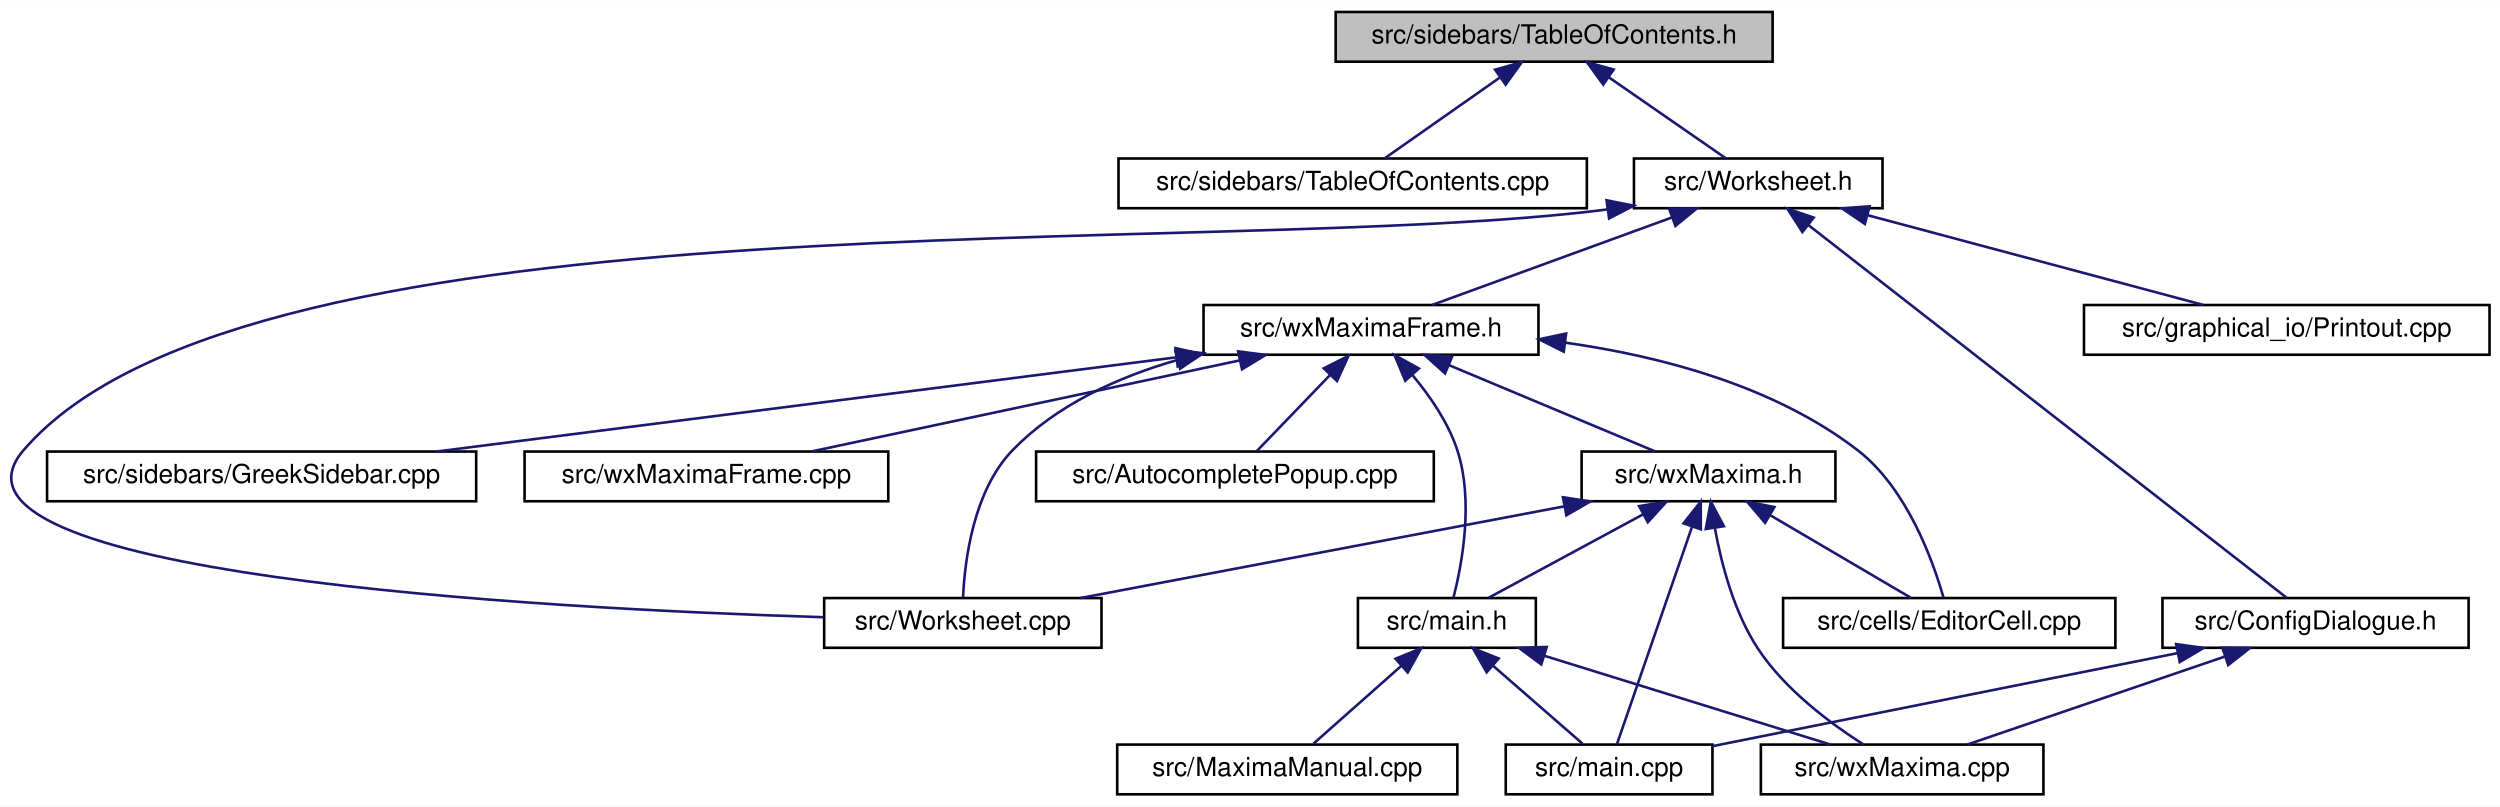
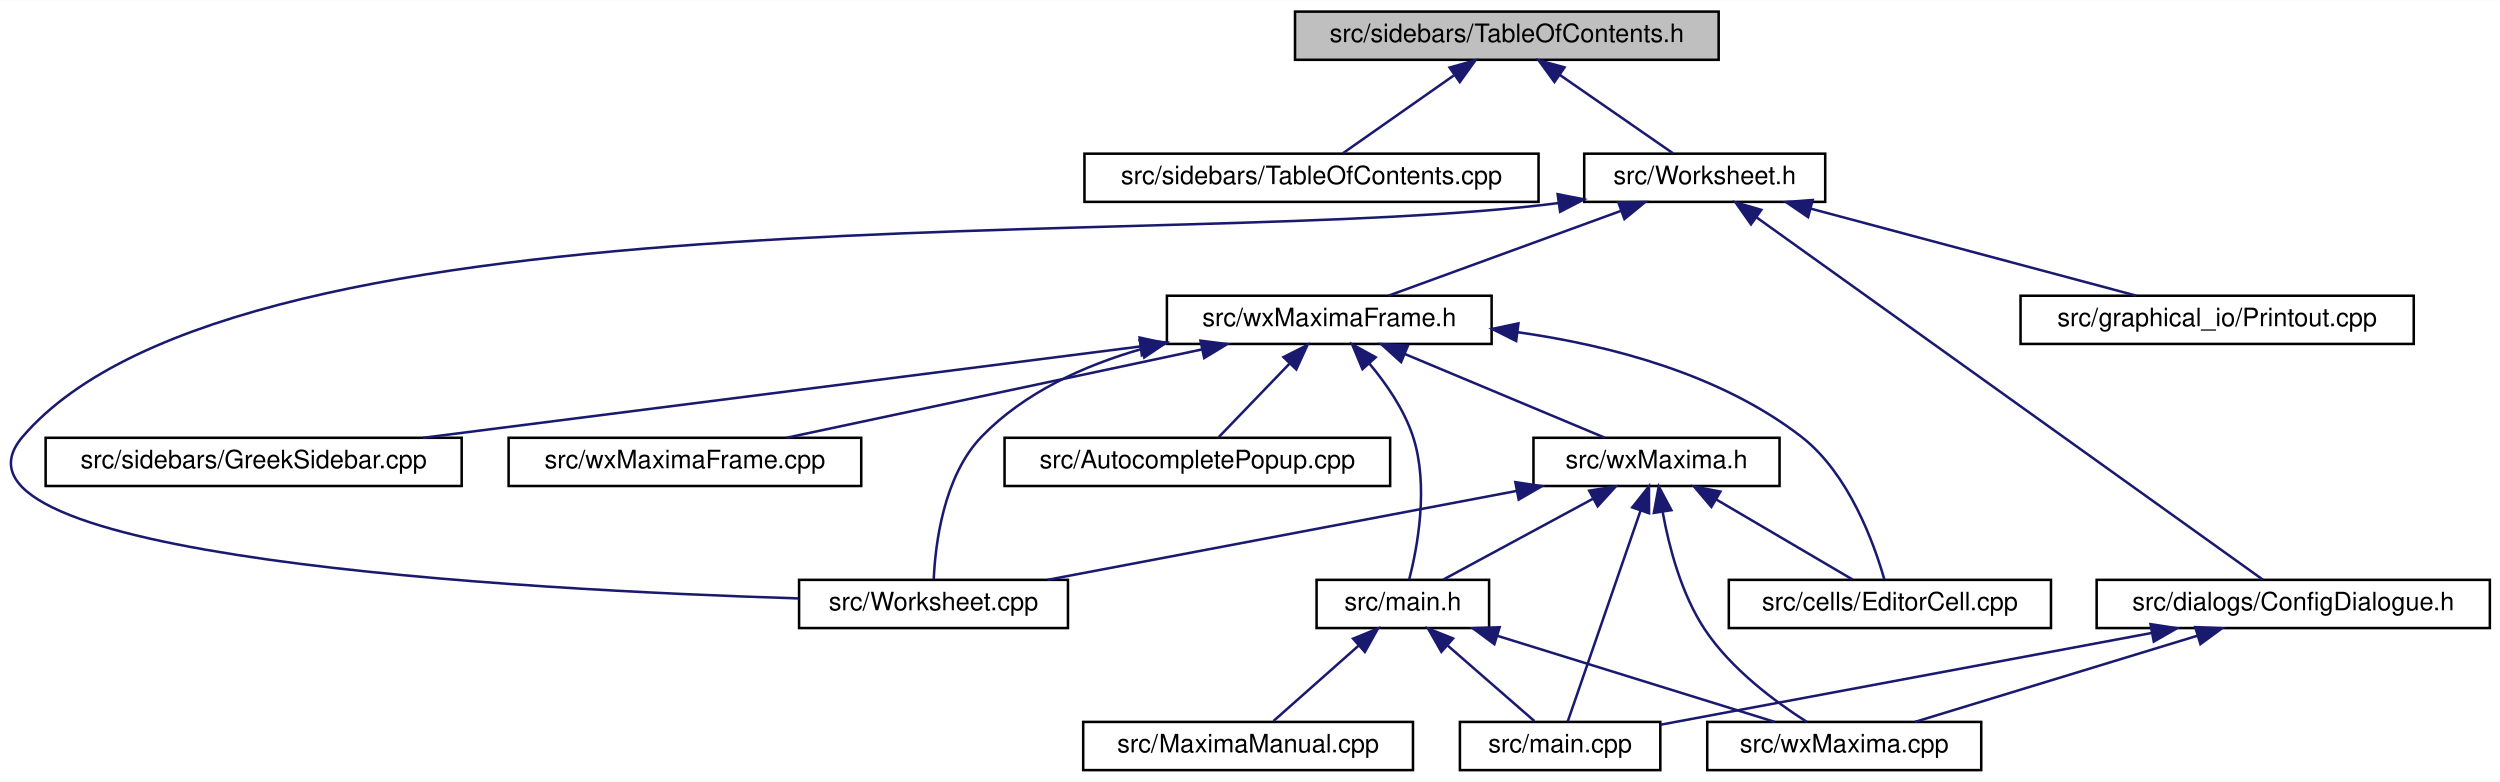
- <svg xmlns="http://www.w3.org/2000/svg" xmlns:xlink="http://www.w3.org/1999/xlink" width="955pt" height="308pt" viewBox="0.00 0.00 955.49 308.00">
+ <svg xmlns="http://www.w3.org/2000/svg" xmlns:xlink="http://www.w3.org/1999/xlink" width="985pt" height="308pt" viewBox="0.00 0.00 985.49 308.00">
  <g id="graph0" class="graph" transform="scale(1 1) rotate(0) translate(4 304)">
-     <polygon fill="white" stroke="transparent" points="-4,4 -4,-304 951.49,-304 951.49,4 -4,4" />
+     <polygon fill="white" stroke="transparent" points="-4,4 -4,-304 981.49,-304 981.49,4 -4,4" />
    <g id="node1" class="node">
      <g id="a_node1">
        <a xlink:title="This file contains the definition of the class TableOfContents that handles the table of contents pan...">
          <polygon fill="#bfbfbf" stroke="black" points="506.49,-280.5 506.49,-299.5 673.49,-299.5 673.49,-280.5 506.49,-280.5" />
          <text text-anchor="middle" x="589.99" y="-287.5" font-family="Helvetica,sans-Serif" font-size="10.00">src/sidebars/TableOfContents.h</text>
        </a>
      </g>
    </g>
    <g id="node2" class="node">
      <g id="a_node2">
        <a xlink:href="TableOfContents_8cpp.html" target="_top" xlink:title="This file defines the class Structure.">
          <polygon fill="white" stroke="black" points="423.49,-224.5 423.49,-243.5 602.49,-243.5 602.49,-224.5 423.49,-224.5" />
          <text text-anchor="middle" x="512.99" y="-231.5" font-family="Helvetica,sans-Serif" font-size="10.00">src/sidebars/TableOfContents.cpp</text>
        </a>
      </g>
    </g>
    <g id="edge1" class="edge">
      <path fill="none" stroke="midnightblue" d="M569.09,-274.34C555.08,-264.52 537.1,-251.91 525.33,-243.65" />
      <polygon fill="midnightblue" stroke="midnightblue" points="567.42,-277.45 577.62,-280.32 571.44,-271.72 567.42,-277.45" />
    </g>
    <g id="node3" class="node">
      <g id="a_node3">
        <a xlink:href="Worksheet_8h.html" target="_top" xlink:title="This file defines the class Worksheet.">
          <polygon fill="white" stroke="black" points="620.49,-224.5 620.49,-243.5 715.49,-243.5 715.49,-224.5 620.49,-224.5" />
          <text text-anchor="middle" x="667.99" y="-231.5" font-family="Helvetica,sans-Serif" font-size="10.00">src/Worksheet.h</text>
        </a>
      </g>
    </g>
    <g id="edge2" class="edge">
      <path fill="none" stroke="midnightblue" d="M610.76,-274.62C625.01,-264.76 643.44,-251.99 655.49,-243.65" />
      <polygon fill="midnightblue" stroke="midnightblue" points="608.75,-271.75 602.52,-280.32 612.73,-277.51 608.75,-271.75" />
    </g>
    <g id="node4" class="node">
      <g id="a_node4">
        <a xlink:href="ConfigDialogue_8h.html" target="_top" xlink:title="The configuration dialog.">
-           <polygon fill="white" stroke="black" points="822.49,-56.5 822.49,-75.5 939.49,-75.5 939.49,-56.5 822.49,-56.5" />
-           <text text-anchor="middle" x="880.99" y="-63.5" font-family="Helvetica,sans-Serif" font-size="10.00">src/ConfigDialogue.h</text>
+           <polygon fill="white" stroke="black" points="822.49,-56.5 822.49,-75.5 977.49,-75.5 977.49,-56.5 822.49,-56.5" />
+           <text text-anchor="middle" x="899.99" y="-63.5" font-family="Helvetica,sans-Serif" font-size="10.00">src/dialogs/ConfigDialogue.h</text>
        </a>
      </g>
    </g>
    <g id="edge3" class="edge">
-       <path fill="none" stroke="midnightblue" d="M687.22,-218.01C730.74,-184.1 835.66,-102.32 869.95,-75.61" />
-       <polygon fill="midnightblue" stroke="midnightblue" points="684.88,-215.4 679.14,-224.31 689.18,-220.92 684.88,-215.4" />
+       <path fill="none" stroke="midnightblue" d="M688.34,-218.44C735.38,-184.78 850.46,-102.44 887.96,-75.61" />
+       <polygon fill="midnightblue" stroke="midnightblue" points="686.23,-215.64 680.13,-224.31 690.3,-221.34 686.23,-215.64" />
    </g>
    <g id="node7" class="node">
      <g id="a_node7">
        <a xlink:href="Printout_8cpp.html" target="_top" xlink:title="This file defines the class MathPrintOut.">
          <polygon fill="white" stroke="black" points="792.49,-168.5 792.49,-187.5 947.49,-187.5 947.49,-168.5 792.49,-168.5" />
          <text text-anchor="middle" x="869.99" y="-175.5" font-family="Helvetica,sans-Serif" font-size="10.00">src/graphical_io/Printout.cpp</text>
        </a>
      </g>
    </g>
    <g id="edge6" class="edge">
      <path fill="none" stroke="midnightblue" d="M709.78,-221.83C747.92,-211.63 803.47,-196.78 838.13,-187.52" />
      <polygon fill="midnightblue" stroke="midnightblue" points="708.75,-218.48 700,-224.44 710.56,-225.24 708.75,-218.48" />
    </g>
    <g id="node8" class="node">
      <g id="a_node8">
        <a xlink:href="Worksheet_8cpp.html" target="_top" xlink:title="This file defines the class Worksheet.">
          <polygon fill="white" stroke="black" points="310.99,-56.5 310.99,-75.5 416.99,-75.5 416.99,-56.5 310.99,-56.5" />
          <text text-anchor="middle" x="363.99" y="-63.5" font-family="Helvetica,sans-Serif" font-size="10.00">src/Worksheet.cpp</text>
        </a>
      </g>
    </g>
    <g id="edge7" class="edge">
      <path fill="none" stroke="midnightblue" d="M610.35,-224.04C459.34,-204.53 91.79,-232.97 4.99,-132 -35.89,-84.45 201.22,-71.57 310.76,-68.18" />
      <polygon fill="midnightblue" stroke="midnightblue" points="610.01,-227.53 620.41,-225.47 610.99,-220.6 610.01,-227.53" />
    </g>
    <g id="node9" class="node">
      <g id="a_node9">
        <a xlink:href="wxMaximaFrame_8h.html" target="_top" xlink:title="This file declares the class wxMaximaFrame.">
          <polygon fill="white" stroke="black" points="455.99,-168.5 455.99,-187.5 583.99,-187.5 583.99,-168.5 455.99,-168.5" />
          <text text-anchor="middle" x="519.99" y="-175.5" font-family="Helvetica,sans-Serif" font-size="10.00">src/wxMaximaFrame.h</text>
        </a>
      </g>
    </g>
    <g id="edge8" class="edge">
      <path fill="none" stroke="midnightblue" d="M634.84,-220.91C607.02,-210.75 567.97,-196.51 543.33,-187.52" />
      <polygon fill="midnightblue" stroke="midnightblue" points="633.94,-224.3 644.54,-224.44 636.34,-217.73 633.94,-224.3" />
    </g>
    <g id="node5" class="node">
      <g id="a_node5">
        <a xlink:href="main_8cpp.html" target="_top" xlink:title="The file that defines the starting point of the program.">
          <polygon fill="white" stroke="black" points="571.49,-0.5 571.49,-19.5 650.49,-19.5 650.49,-0.5 571.49,-0.5" />
          <text text-anchor="middle" x="610.99" y="-7.5" font-family="Helvetica,sans-Serif" font-size="10.00">src/main.cpp</text>
        </a>
      </g>
    </g>
    <g id="edge4" class="edge">
-       <path fill="none" stroke="midnightblue" d="M828.14,-54.43C776,-44 697.45,-28.29 650.5,-18.9" />
-       <polygon fill="midnightblue" stroke="midnightblue" points="827.71,-57.91 838.21,-56.44 829.09,-51.05 827.71,-57.91" />
+       <path fill="none" stroke="midnightblue" d="M844.3,-54.59C787.46,-43.97 700.68,-27.76 650.53,-18.39" />
+       <polygon fill="midnightblue" stroke="midnightblue" points="843.72,-58.05 854.19,-56.44 845.01,-51.17 843.72,-58.05" />
    </g>
    <g id="node6" class="node">
      <g id="a_node6">
        <a xlink:href="wxMaxima_8cpp.html" target="_top" xlink:title="This file defines the contents of the class wxMaxima that contains most of the program's logic.">
          <polygon fill="white" stroke="black" points="668.99,-0.5 668.99,-19.5 776.99,-19.5 776.99,-0.5 668.99,-0.5" />
          <text text-anchor="middle" x="722.99" y="-7.5" font-family="Helvetica,sans-Serif" font-size="10.00">src/wxMaxima.cpp</text>
        </a>
      </g>
    </g>
    <g id="edge5" class="edge">
-       <path fill="none" stroke="midnightblue" d="M846.38,-53.17C816.63,-43 774.44,-28.59 747.91,-19.52" />
-       <polygon fill="midnightblue" stroke="midnightblue" points="845.36,-56.52 855.95,-56.44 847.62,-49.9 845.36,-56.52" />
-     </g>
-     <g id="edge22" class="edge">
+       <path fill="none" stroke="midnightblue" d="M862.08,-53.44C828.71,-43.26 780.89,-28.66 750.9,-19.52" />
+       <polygon fill="midnightblue" stroke="midnightblue" points="861.36,-56.87 871.94,-56.44 863.4,-50.18 861.36,-56.87" />
+     </g>
+     <g id="edge16" class="edge">
      <path fill="none" stroke="midnightblue" d="M446.1,-166.53C423.27,-159.97 399.74,-149.32 382.99,-132 367.95,-116.45 364.71,-89.68 364.08,-75.84" />
      <polygon fill="midnightblue" stroke="midnightblue" points="445.26,-169.93 455.82,-169.1 447.04,-163.16 445.26,-169.93" />
    </g>
    <g id="node10" class="node">
      <g id="a_node10">
        <a xlink:href="AutocompletePopup_8cpp.html" target="_top" xlink:title="This file defines the class AutocompletePopup.">
          <polygon fill="white" stroke="black" points="391.99,-112.5 391.99,-131.5 543.99,-131.5 543.99,-112.5 391.99,-112.5" />
          <text text-anchor="middle" x="467.99" y="-119.5" font-family="Helvetica,sans-Serif" font-size="10.00">src/AutocompletePopup.cpp</text>
        </a>
      </g>
    </g>
    <g id="edge9" class="edge">
      <path fill="none" stroke="midnightblue" d="M504.31,-160.72C495.14,-151.2 483.94,-139.56 476.41,-131.75" />
      <polygon fill="midnightblue" stroke="midnightblue" points="501.94,-163.31 511.4,-168.08 506.99,-158.45 501.94,-163.31" />
    </g>
    <g id="node11" class="node">
      <g id="a_node11">
        <a xlink:href="EditorCell_8cpp.html" target="_top" xlink:title="This file defines the class EditorCell.">
          <polygon fill="white" stroke="black" points="677.49,-56.5 677.49,-75.5 804.49,-75.5 804.49,-56.5 677.49,-56.5" />
          <text text-anchor="middle" x="740.99" y="-63.5" font-family="Helvetica,sans-Serif" font-size="10.00">src/cells/EditorCell.cpp</text>
        </a>
      </g>
    </g>
    <g id="edge10" class="edge">
      <path fill="none" stroke="midnightblue" d="M594.37,-173.1C631.11,-167.89 674.25,-156.49 705.99,-132 724.86,-117.44 734.79,-89.72 738.8,-75.66" />
      <polygon fill="midnightblue" stroke="midnightblue" points="593.66,-169.66 584.19,-174.41 594.56,-176.6 593.66,-169.66" />
    </g>
    <g id="node12" class="node">
      <g id="a_node12">
        <a xlink:href="main_8h.html" target="_top" xlink:title="This file declares the class wxMaxima that contains most of the program's logic.">
          <polygon fill="white" stroke="black" points="514.99,-56.5 514.99,-75.5 582.99,-75.5 582.99,-56.5 514.99,-56.5" />
          <text text-anchor="middle" x="548.99" y="-63.5" font-family="Helvetica,sans-Serif" font-size="10.00">src/main.h</text>
        </a>
      </g>
    </g>
    <g id="edge11" class="edge">
      <path fill="none" stroke="midnightblue" d="M535.7,-160.88C542.41,-152.88 549.5,-142.66 552.99,-132 559.32,-112.66 554.77,-88.38 551.51,-75.67" />
      <polygon fill="midnightblue" stroke="midnightblue" points="533.08,-158.56 529.01,-168.34 538.29,-163.24 533.08,-158.56" />
    </g>
    <g id="node14" class="node">
      <g id="a_node14">
        <a xlink:href="GreekSidebar_8cpp.html" target="_top" xlink:title="This file defines the class GreekSidebar.">
          <polygon fill="white" stroke="black" points="13.99,-112.5 13.99,-131.5 177.99,-131.5 177.99,-112.5 13.99,-112.5" />
          <text text-anchor="middle" x="95.99" y="-119.5" font-family="Helvetica,sans-Serif" font-size="10.00">src/sidebars/GreekSidebar.cpp</text>
        </a>
      </g>
    </g>
    <g id="edge15" class="edge">
      <path fill="none" stroke="midnightblue" d="M445.59,-167.52C365.61,-157.34 239.63,-141.29 162.74,-131.5" />
      <polygon fill="midnightblue" stroke="midnightblue" points="445.23,-171.01 455.59,-168.8 446.11,-164.06 445.23,-171.01" />
    </g>
    <g id="node15" class="node">
      <g id="a_node15">
        <a xlink:href="wxMaxima_8h.html" target="_top" xlink:title="This file declares the class wxMaxima that contains most of the program's logic.">
          <polygon fill="white" stroke="black" points="600.49,-112.5 600.49,-131.5 697.49,-131.5 697.49,-112.5 600.49,-112.5" />
          <text text-anchor="middle" x="648.99" y="-119.5" font-family="Helvetica,sans-Serif" font-size="10.00">src/wxMaxima.h</text>
        </a>
      </g>
    </g>
-     <g id="edge16" class="edge">
+     <g id="edge17" class="edge">
      <path fill="none" stroke="midnightblue" d="M549.84,-164.5C574.03,-154.38 607.45,-140.39 628.64,-131.52" />
      <polygon fill="midnightblue" stroke="midnightblue" points="548.3,-161.35 540.43,-168.44 551,-167.81 548.3,-161.35" />
    </g>
    <g id="node16" class="node">
      <g id="a_node16">
        <a xlink:href="wxMaximaFrame_8cpp.html" target="_top" xlink:title="This file defines the class wxMaximaFrame.">
          <polygon fill="white" stroke="black" points="196.49,-112.5 196.49,-131.5 335.49,-131.5 335.49,-112.5 196.49,-112.5" />
          <text text-anchor="middle" x="265.99" y="-119.5" font-family="Helvetica,sans-Serif" font-size="10.00">src/wxMaximaFrame.cpp</text>
        </a>
      </g>
    </g>
    <g id="edge23" class="edge">
      <path fill="none" stroke="midnightblue" d="M469.87,-166.35C421.87,-156.14 350.37,-140.94 306.05,-131.52" />
      <polygon fill="midnightblue" stroke="midnightblue" points="469.23,-169.79 479.74,-168.44 470.69,-162.94 469.23,-169.79" />
    </g>
    <g id="edge12" class="edge">
      <path fill="none" stroke="midnightblue" d="M566.74,-49.54C577.8,-39.91 591.62,-27.87 600.85,-19.83" />
      <polygon fill="midnightblue" stroke="midnightblue" points="564.19,-47.12 558.95,-56.32 568.79,-52.4 564.19,-47.12" />
    </g>
    <g id="edge14" class="edge">
      <path fill="none" stroke="midnightblue" d="M586.25,-53.44C619.05,-43.26 666.07,-28.66 695.55,-19.52" />
      <polygon fill="midnightblue" stroke="midnightblue" points="585.07,-50.14 576.56,-56.44 587.15,-56.82 585.07,-50.14" />
    </g>
    <g id="node13" class="node">
      <g id="a_node13">
        <a xlink:href="MaximaManual_8cpp.html" target="_top" xlink:title="This file defines the class MaximaManual.">
          <polygon fill="white" stroke="black" points="422.99,-0.5 422.99,-19.5 552.99,-19.5 552.99,-0.5 422.99,-0.5" />
          <text text-anchor="middle" x="487.99" y="-7.5" font-family="Helvetica,sans-Serif" font-size="10.00">src/MaximaManual.cpp</text>
        </a>
      </g>
    </g>
    <g id="edge13" class="edge">
      <path fill="none" stroke="midnightblue" d="M531.52,-49.54C520.64,-39.91 507.04,-27.87 497.97,-19.83" />
      <polygon fill="midnightblue" stroke="midnightblue" points="529.38,-52.32 539.19,-56.32 534.02,-47.07 529.38,-52.32" />
    </g>
-     <g id="edge18" class="edge">
+     <g id="edge20" class="edge">
      <path fill="none" stroke="midnightblue" d="M642.66,-102.67C634.35,-78.62 620.1,-37.39 613.96,-19.59" />
      <polygon fill="midnightblue" stroke="midnightblue" points="639.43,-104.06 646.01,-112.37 646.05,-101.77 639.43,-104.06" />
    </g>
-     <g id="edge21" class="edge">
+     <g id="edge22" class="edge">
      <path fill="none" stroke="midnightblue" d="M651.44,-102.15C653.92,-88.45 658.76,-69.94 667.99,-56 678.34,-40.36 695.79,-27.43 708.26,-19.5" />
      <polygon fill="midnightblue" stroke="midnightblue" points="647.94,-101.9 649.87,-112.32 654.86,-102.97 647.94,-101.9" />
    </g>
-     <g id="edge20" class="edge">
+     <g id="edge21" class="edge">
      <path fill="none" stroke="midnightblue" d="M593.77,-110.54C539.9,-100.33 458.98,-85 408.94,-75.52" />
      <polygon fill="midnightblue" stroke="midnightblue" points="593.35,-114.02 603.83,-112.44 594.66,-107.14 593.35,-114.02" />
    </g>
-     <g id="edge17" class="edge">
+     <g id="edge18" class="edge">
      <path fill="none" stroke="midnightblue" d="M672.54,-107.18C689.47,-97.24 711.77,-84.15 726.24,-75.65" />
      <polygon fill="midnightblue" stroke="midnightblue" points="670.62,-104.24 663.77,-112.32 674.17,-110.28 670.62,-104.24" />
    </g>
    <g id="edge19" class="edge">
      <path fill="none" stroke="midnightblue" d="M623.9,-107.45C605.44,-97.48 580.89,-84.23 565.01,-75.65" />
      <polygon fill="midnightblue" stroke="midnightblue" points="622.46,-110.65 632.92,-112.32 625.79,-104.49 622.46,-110.65" />
    </g>
  </g>
</svg>
